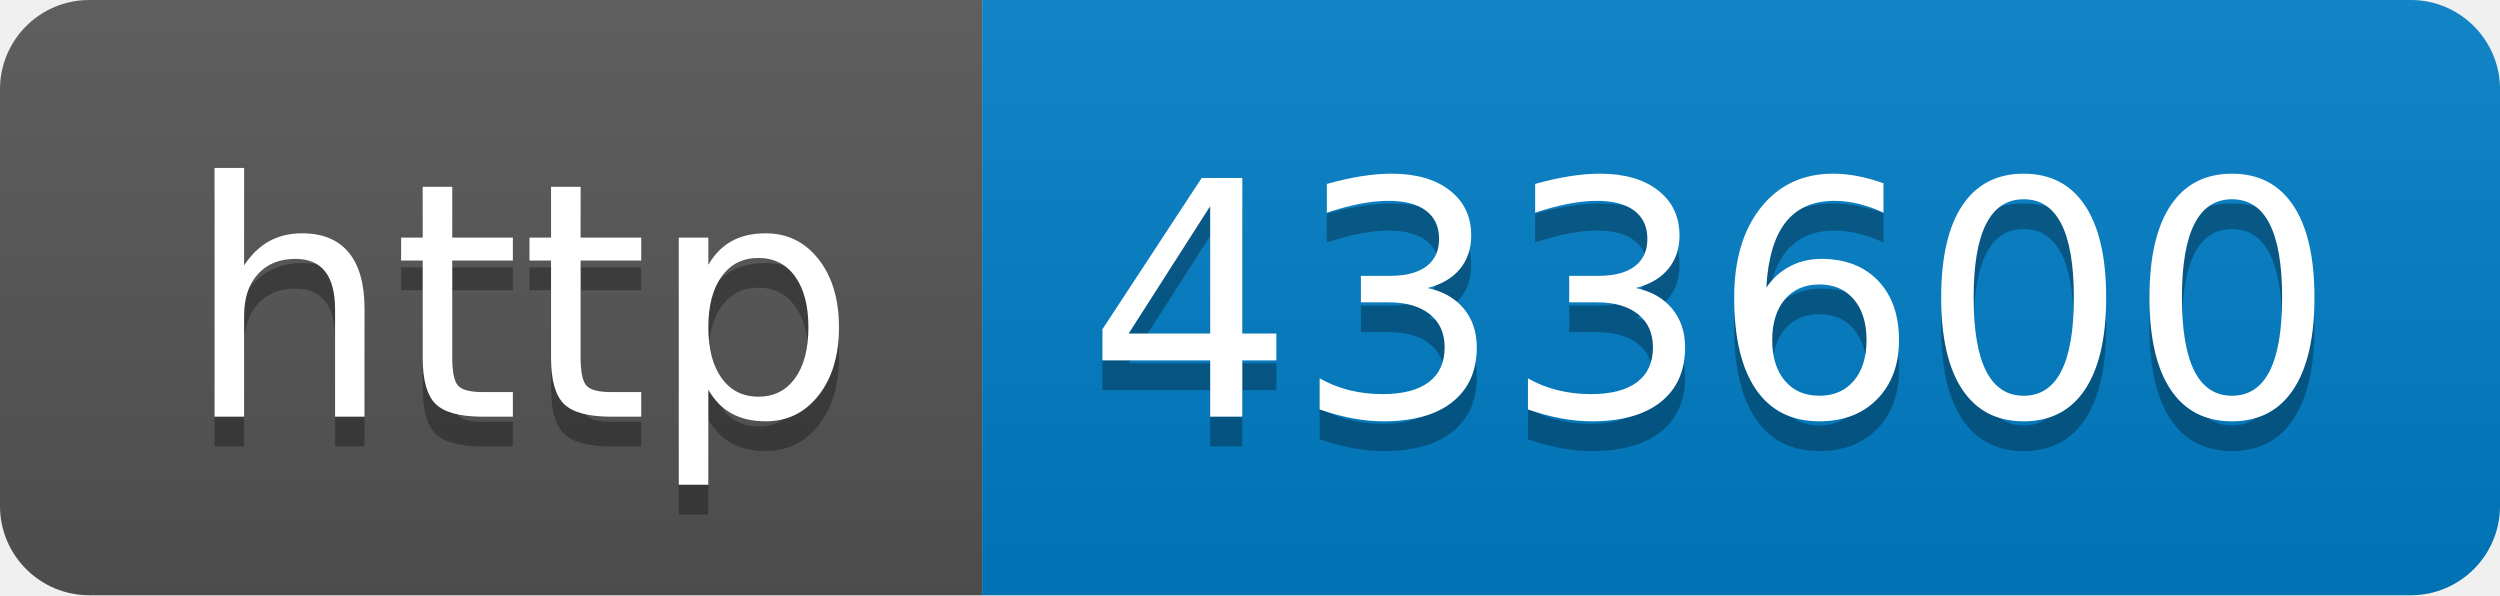
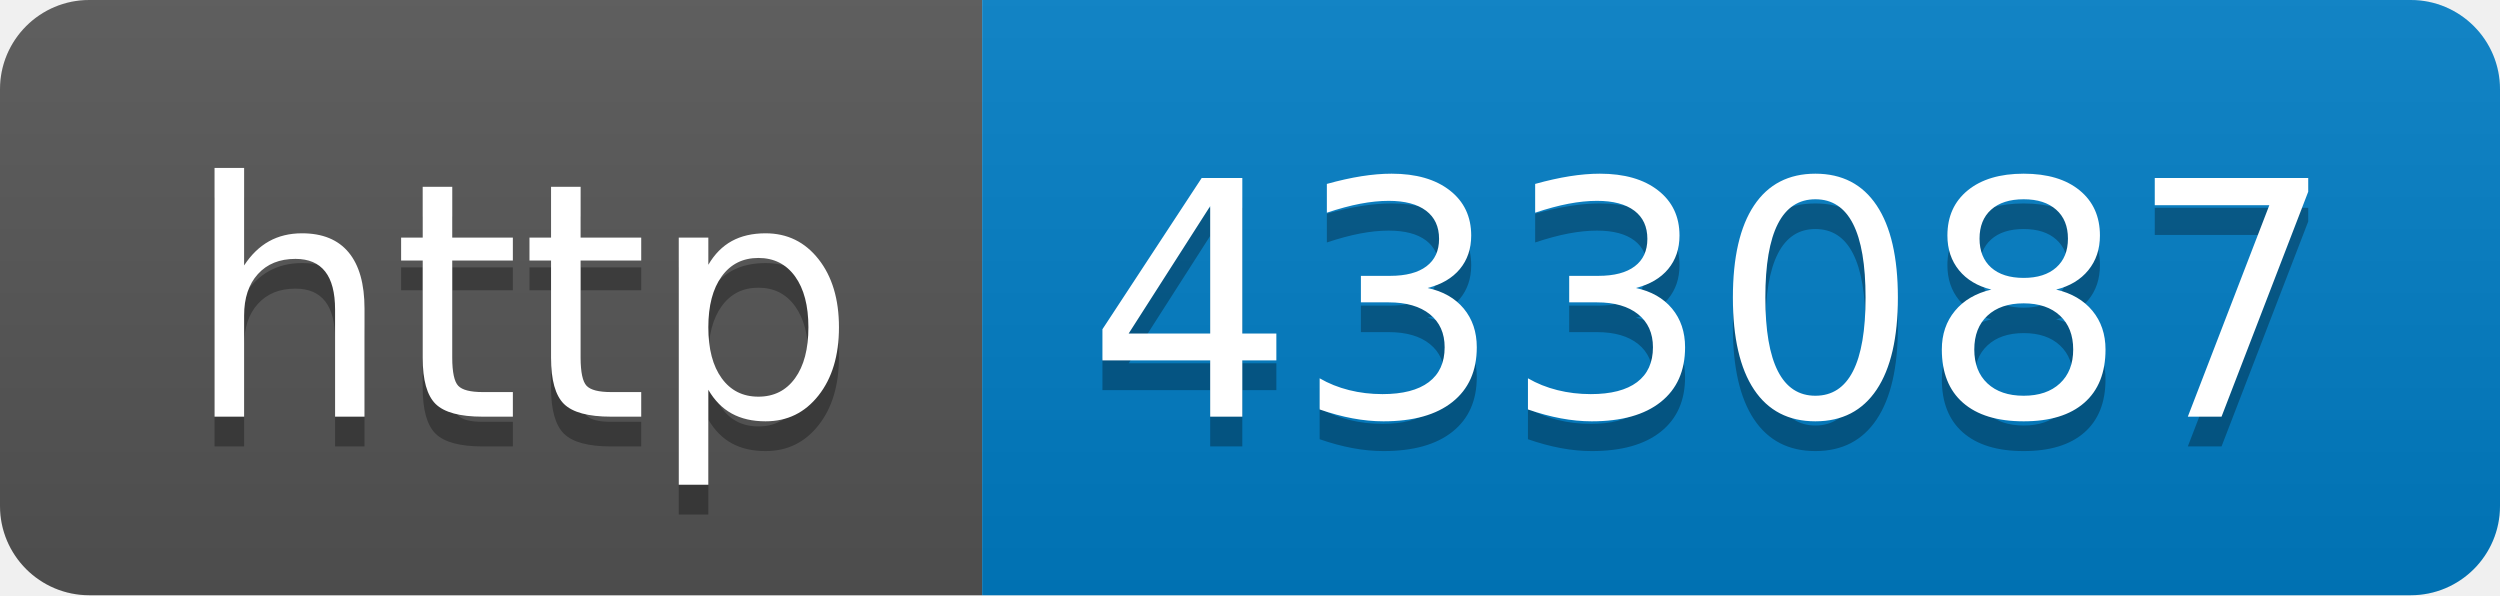
- <svg xmlns="http://www.w3.org/2000/svg" width="84" height="20" role="img" aria-label="http: 433600">
+ <svg xmlns="http://www.w3.org/2000/svg" width="84" height="20" role="img" aria-label="http: 433087">
  <linearGradient id="s" x2="0" y2="100%">
    <stop offset="0" stop-color="#bbb" stop-opacity=".1" />
    <stop offset="1" stop-opacity=".1" />
  </linearGradient>
  <clipPath id="r">
    <rect width="84" height="20" rx="3" fill="#fff" />
  </clipPath>
  <g clip-path="url(#r)">
    <rect width="33" height="20" fill="#555" />
    <rect x="33" width="51" height="20" fill="#007ec6" />
    <rect width="84" height="20" fill="url(#s)" />
  </g>
  <g fill="#fff" text-anchor="middle" font-family="Verdana,Geneva,DejaVu Sans,sans-serif" text-rendering="geometricPrecision" font-size="110">
    <text aria-hidden="true" x="175" y="150" fill="#010101" fill-opacity=".3" transform="scale(.1)" textLength="230">http</text>
    <text x="175" y="140" transform="scale(.1)" fill="#fff" textLength="230">http</text>
-     <text aria-hidden="true" x="575" y="150" fill="#010101" fill-opacity=".3" transform="scale(.1)" textLength="410">433600</text>
-     <text x="575" y="140" transform="scale(.1)" fill="#fff" textLength="410">433600</text>
+     <text aria-hidden="true" x="575" y="150" fill="#010101" fill-opacity=".3" transform="scale(.1)" textLength="410">433087</text>
+     <text x="575" y="140" transform="scale(.1)" fill="#fff" textLength="410">433087</text>
  </g>
</svg>
